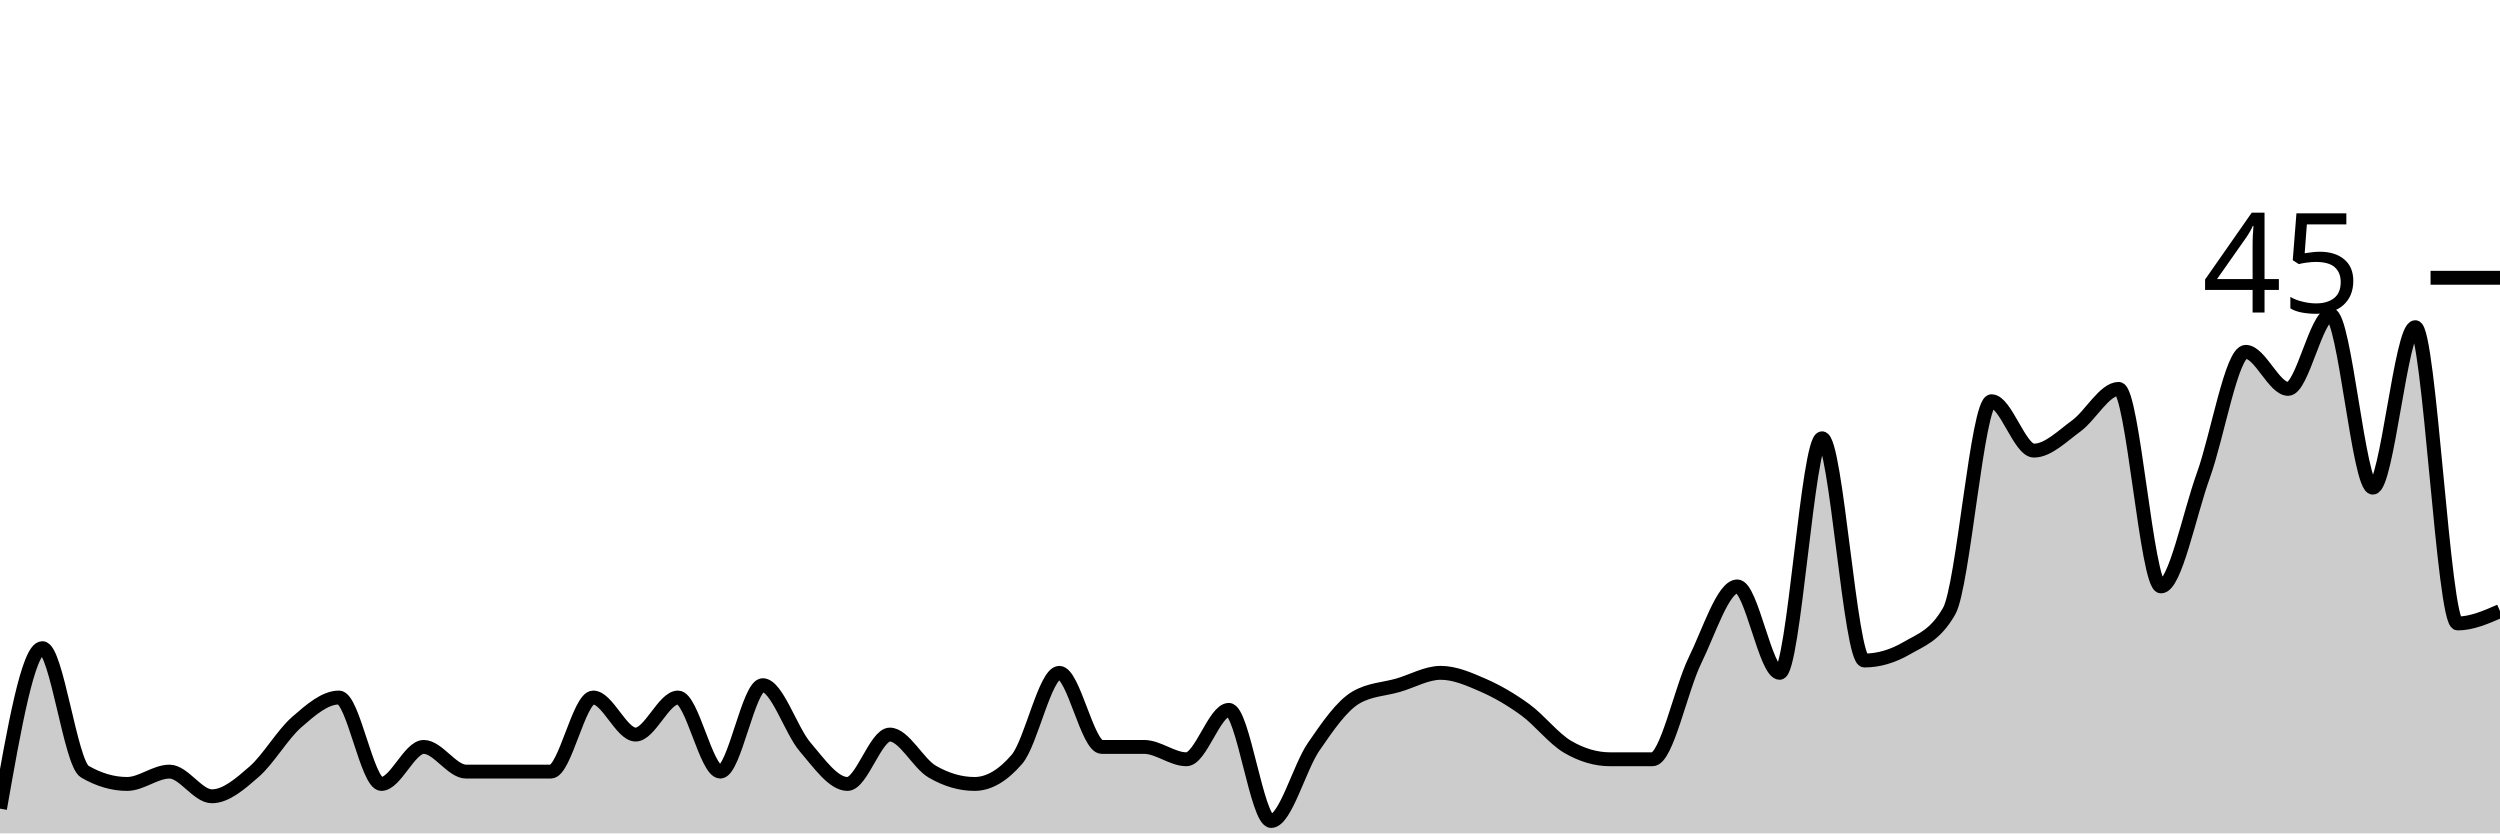
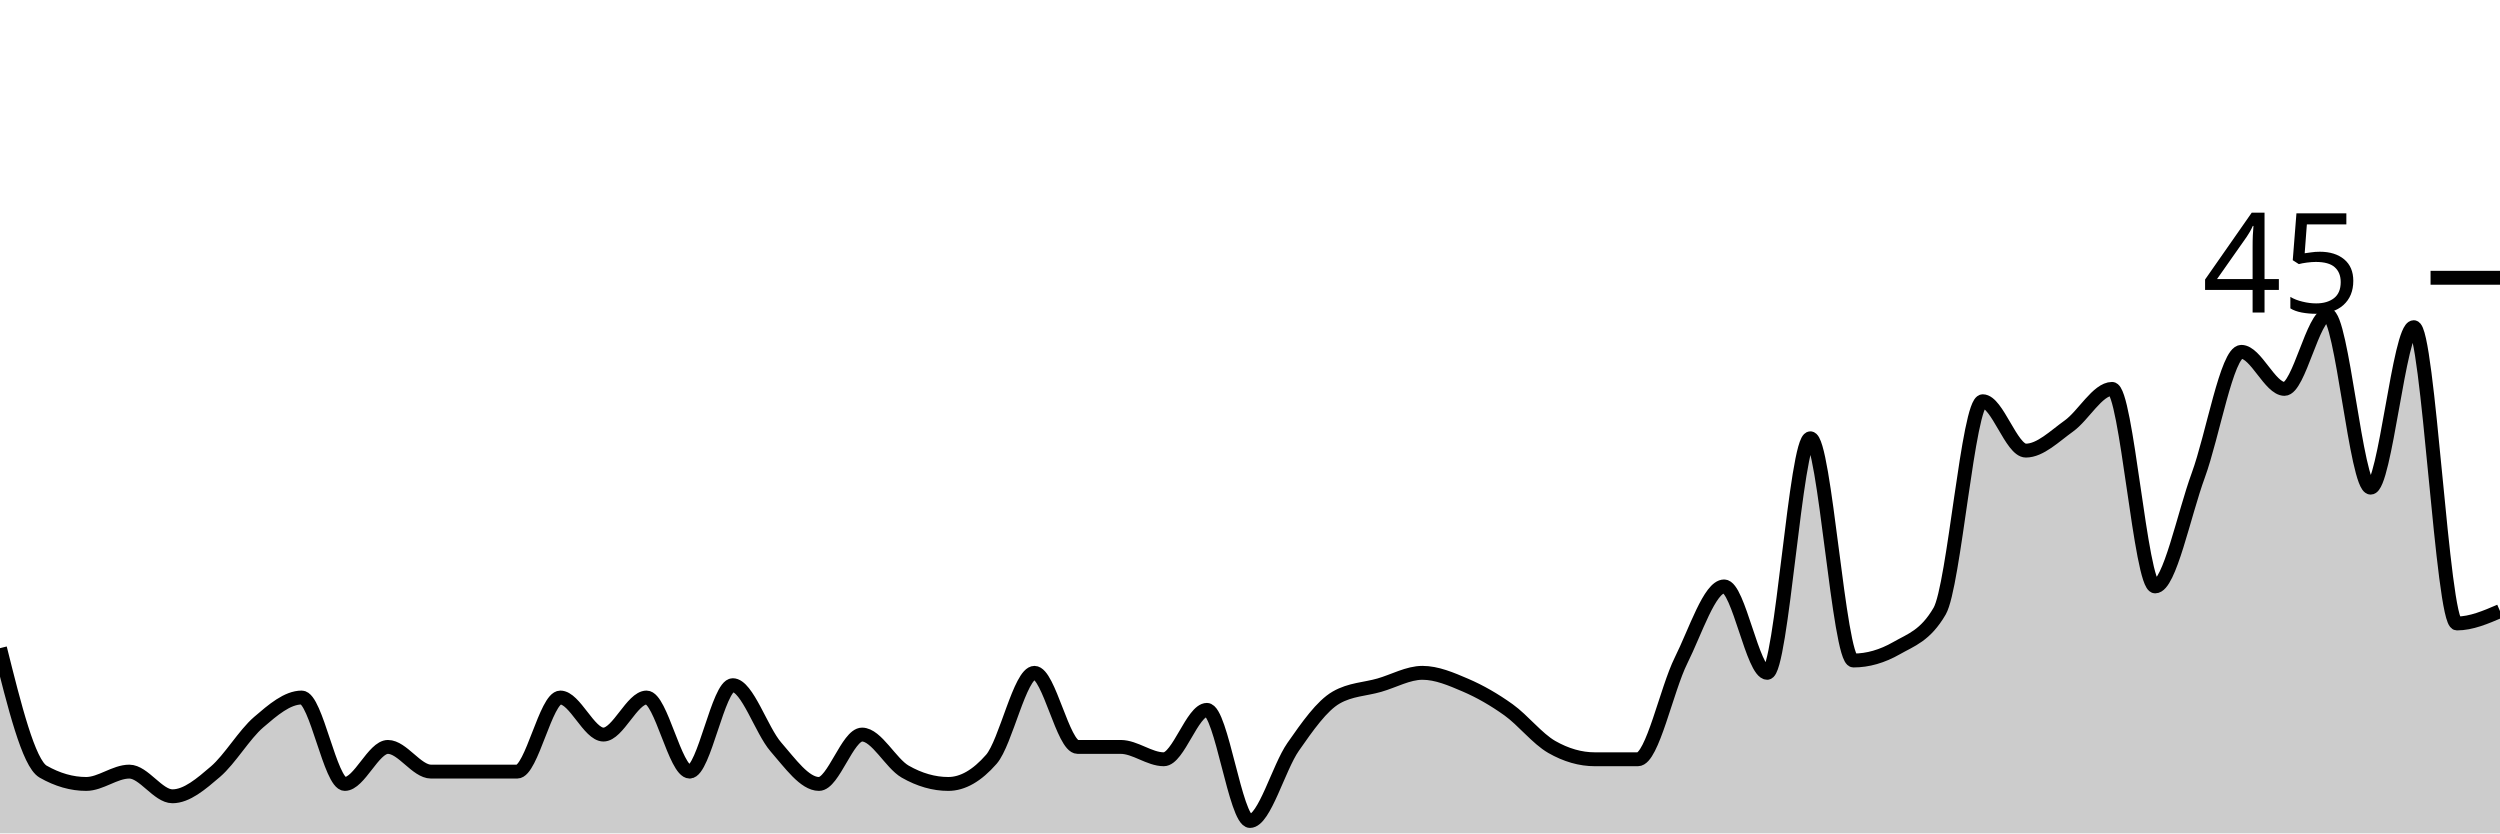
<svg xmlns="http://www.w3.org/2000/svg" viewBox="0 0 180 60">
  <g transform="translate(0,20)">
-     <path class="area" fill="rgba(0, 0, 0, 0.2)" d="M0,38.222C1.017,32.444,2.034,26.667,3.051,26.667C4.068,26.667,5.085,34.963,6.102,35.556C7.119,36.148,8.136,36.444,9.153,36.444C10.169,36.444,11.186,35.556,12.203,35.556C13.22,35.556,14.237,37.333,15.254,37.333C16.271,37.333,17.288,36.444,18.305,35.556C19.322,34.667,20.339,32.889,21.356,32C22.373,31.111,23.39,30.222,24.407,30.222C25.424,30.222,26.441,36.444,27.458,36.444C28.475,36.444,29.492,33.778,30.508,33.778C31.525,33.778,32.542,35.556,33.559,35.556C34.576,35.556,35.593,35.556,36.61,35.556C37.627,35.556,38.644,35.556,39.661,35.556C40.678,35.556,41.695,30.222,42.712,30.222C43.729,30.222,44.746,32.889,45.763,32.889C46.78,32.889,47.797,30.222,48.814,30.222C49.831,30.222,50.847,35.556,51.864,35.556C52.881,35.556,53.898,29.333,54.915,29.333C55.932,29.333,56.949,32.593,57.966,33.778C58.983,34.963,60,36.444,61.017,36.444C62.034,36.444,63.051,32.889,64.068,32.889C65.085,32.889,66.102,34.963,67.119,35.556C68.136,36.148,69.153,36.444,70.169,36.444C71.186,36.444,72.203,35.852,73.22,34.667C74.237,33.481,75.254,28.444,76.271,28.444C77.288,28.444,78.305,33.778,79.322,33.778C80.339,33.778,81.356,33.778,82.373,33.778C83.39,33.778,84.407,34.667,85.424,34.667C86.441,34.667,87.458,31.111,88.475,31.111C89.492,31.111,90.508,39.111,91.525,39.111C92.542,39.111,93.559,35.259,94.576,33.778C95.593,32.296,96.61,30.815,97.627,30.222C98.644,29.63,99.661,29.63,100.678,29.333C101.695,29.037,102.712,28.444,103.729,28.444C104.746,28.444,105.763,28.889,106.78,29.333C107.797,29.778,108.814,30.37,109.831,31.111C110.847,31.852,111.864,33.185,112.881,33.778C113.898,34.37,114.915,34.667,115.932,34.667C116.949,34.667,117.966,34.667,118.983,34.667C120,34.667,121.017,29.63,122.034,27.556C123.051,25.481,124.068,22.222,125.085,22.222C126.102,22.222,127.119,28.444,128.136,28.444C129.153,28.444,130.169,11.556,131.186,11.556C132.203,11.556,133.22,27.556,134.237,27.556C135.254,27.556,136.271,27.259,137.288,26.667C138.305,26.074,139.322,25.778,140.339,24C141.356,22.222,142.373,8.889,143.39,8.889C144.407,8.889,145.424,12.444,146.441,12.444C147.458,12.444,148.475,11.407,149.492,10.667C150.508,9.926,151.525,8,152.542,8C153.559,8,154.576,22.222,155.593,22.222C156.61,22.222,157.627,17.037,158.644,14.222C159.661,11.407,160.678,5.333,161.695,5.333C162.712,5.333,163.729,8,164.746,8C165.763,8,166.78,2.667,167.797,2.667C168.814,2.667,169.831,15.111,170.847,15.111C171.864,15.111,172.881,3.556,173.898,3.556C174.915,3.556,175.932,24.889,176.949,24.889C177.966,24.889,178.983,24.444,180,24L180,40C178.983,40,177.966,40,176.949,40C175.932,40,174.915,40,173.898,40C172.881,40,171.864,40,170.847,40C169.831,40,168.814,40,167.797,40C166.78,40,165.763,40,164.746,40C163.729,40,162.712,40,161.695,40C160.678,40,159.661,40,158.644,40C157.627,40,156.61,40,155.593,40C154.576,40,153.559,40,152.542,40C151.525,40,150.508,40,149.492,40C148.475,40,147.458,40,146.441,40C145.424,40,144.407,40,143.39,40C142.373,40,141.356,40,140.339,40C139.322,40,138.305,40,137.288,40C136.271,40,135.254,40,134.237,40C133.22,40,132.203,40,131.186,40C130.169,40,129.153,40,128.136,40C127.119,40,126.102,40,125.085,40C124.068,40,123.051,40,122.034,40C121.017,40,120,40,118.983,40C117.966,40,116.949,40,115.932,40C114.915,40,113.898,40,112.881,40C111.864,40,110.847,40,109.831,40C108.814,40,107.797,40,106.78,40C105.763,40,104.746,40,103.729,40C102.712,40,101.695,40,100.678,40C99.661,40,98.644,40,97.627,40C96.61,40,95.593,40,94.576,40C93.559,40,92.542,40,91.525,40C90.508,40,89.492,40,88.475,40C87.458,40,86.441,40,85.424,40C84.407,40,83.39,40,82.373,40C81.356,40,80.339,40,79.322,40C78.305,40,77.288,40,76.271,40C75.254,40,74.237,40,73.22,40C72.203,40,71.186,40,70.169,40C69.153,40,68.136,40,67.119,40C66.102,40,65.085,40,64.068,40C63.051,40,62.034,40,61.017,40C60,40,58.983,40,57.966,40C56.949,40,55.932,40,54.915,40C53.898,40,52.881,40,51.864,40C50.847,40,49.831,40,48.814,40C47.797,40,46.78,40,45.763,40C44.746,40,43.729,40,42.712,40C41.695,40,40.678,40,39.661,40C38.644,40,37.627,40,36.61,40C35.593,40,34.576,40,33.559,40C32.542,40,31.525,40,30.508,40C29.492,40,28.475,40,27.458,40C26.441,40,25.424,40,24.407,40C23.39,40,22.373,40,21.356,40C20.339,40,19.322,40,18.305,40C17.288,40,16.271,40,15.254,40C14.237,40,13.22,40,12.203,40C11.186,40,10.169,40,9.153,40C8.136,40,7.119,40,6.102,40C5.085,40,4.068,40,3.051,40C2.034,40,1.017,40,0,40Z" />
-     <path class="line" stroke="black" fill="none" d="M0,38.222C1.017,32.444,2.034,26.667,3.051,26.667C4.068,26.667,5.085,34.963,6.102,35.556C7.119,36.148,8.136,36.444,9.153,36.444C10.169,36.444,11.186,35.556,12.203,35.556C13.22,35.556,14.237,37.333,15.254,37.333C16.271,37.333,17.288,36.444,18.305,35.556C19.322,34.667,20.339,32.889,21.356,32C22.373,31.111,23.39,30.222,24.407,30.222C25.424,30.222,26.441,36.444,27.458,36.444C28.475,36.444,29.492,33.778,30.508,33.778C31.525,33.778,32.542,35.556,33.559,35.556C34.576,35.556,35.593,35.556,36.61,35.556C37.627,35.556,38.644,35.556,39.661,35.556C40.678,35.556,41.695,30.222,42.712,30.222C43.729,30.222,44.746,32.889,45.763,32.889C46.78,32.889,47.797,30.222,48.814,30.222C49.831,30.222,50.847,35.556,51.864,35.556C52.881,35.556,53.898,29.333,54.915,29.333C55.932,29.333,56.949,32.593,57.966,33.778C58.983,34.963,60,36.444,61.017,36.444C62.034,36.444,63.051,32.889,64.068,32.889C65.085,32.889,66.102,34.963,67.119,35.556C68.136,36.148,69.153,36.444,70.169,36.444C71.186,36.444,72.203,35.852,73.22,34.667C74.237,33.481,75.254,28.444,76.271,28.444C77.288,28.444,78.305,33.778,79.322,33.778C80.339,33.778,81.356,33.778,82.373,33.778C83.39,33.778,84.407,34.667,85.424,34.667C86.441,34.667,87.458,31.111,88.475,31.111C89.492,31.111,90.508,39.111,91.525,39.111C92.542,39.111,93.559,35.259,94.576,33.778C95.593,32.296,96.61,30.815,97.627,30.222C98.644,29.63,99.661,29.63,100.678,29.333C101.695,29.037,102.712,28.444,103.729,28.444C104.746,28.444,105.763,28.889,106.78,29.333C107.797,29.778,108.814,30.37,109.831,31.111C110.847,31.852,111.864,33.185,112.881,33.778C113.898,34.37,114.915,34.667,115.932,34.667C116.949,34.667,117.966,34.667,118.983,34.667C120,34.667,121.017,29.63,122.034,27.556C123.051,25.481,124.068,22.222,125.085,22.222C126.102,22.222,127.119,28.444,128.136,28.444C129.153,28.444,130.169,11.556,131.186,11.556C132.203,11.556,133.22,27.556,134.237,27.556C135.254,27.556,136.271,27.259,137.288,26.667C138.305,26.074,139.322,25.778,140.339,24C141.356,22.222,142.373,8.889,143.39,8.889C144.407,8.889,145.424,12.444,146.441,12.444C147.458,12.444,148.475,11.407,149.492,10.667C150.508,9.926,151.525,8,152.542,8C153.559,8,154.576,22.222,155.593,22.222C156.61,22.222,157.627,17.037,158.644,14.222C159.661,11.407,160.678,5.333,161.695,5.333C162.712,5.333,163.729,8,164.746,8C165.763,8,166.78,2.667,167.797,2.667C168.814,2.667,169.831,15.111,170.847,15.111C171.864,15.111,172.881,3.556,173.898,3.556C174.915,3.556,175.932,24.889,176.949,24.889C177.966,24.889,178.983,24.444,180,24" />
+     <path class="area" fill="rgba(0, 0, 0, 0.2)" d="M0,26.667C1.034,30.815,2.069,34.963,3.103,35.556C4.138,36.148,5.172,36.444,6.207,36.444C7.241,36.444,8.276,35.556,9.31,35.556C10.345,35.556,11.379,37.333,12.414,37.333C13.448,37.333,14.483,36.444,15.517,35.556C16.552,34.667,17.586,32.889,18.621,32C19.655,31.111,20.69,30.222,21.724,30.222C22.759,30.222,23.793,36.444,24.828,36.444C25.862,36.444,26.897,33.778,27.931,33.778C28.966,33.778,30,35.556,31.034,35.556C32.069,35.556,33.103,35.556,34.138,35.556C35.172,35.556,36.207,35.556,37.241,35.556C38.276,35.556,39.31,30.222,40.345,30.222C41.379,30.222,42.414,32.889,43.448,32.889C44.483,32.889,45.517,30.222,46.552,30.222C47.586,30.222,48.621,35.556,49.655,35.556C50.69,35.556,51.724,29.333,52.759,29.333C53.793,29.333,54.828,32.593,55.862,33.778C56.897,34.963,57.931,36.444,58.966,36.444C60,36.444,61.034,32.889,62.069,32.889C63.103,32.889,64.138,34.963,65.172,35.556C66.207,36.148,67.241,36.444,68.276,36.444C69.31,36.444,70.345,35.852,71.379,34.667C72.414,33.481,73.448,28.444,74.483,28.444C75.517,28.444,76.552,33.778,77.586,33.778C78.621,33.778,79.655,33.778,80.69,33.778C81.724,33.778,82.759,34.667,83.793,34.667C84.828,34.667,85.862,31.111,86.897,31.111C87.931,31.111,88.966,39.111,90,39.111C91.034,39.111,92.069,35.259,93.103,33.778C94.138,32.296,95.172,30.815,96.207,30.222C97.241,29.63,98.276,29.63,99.31,29.333C100.345,29.037,101.379,28.444,102.414,28.444C103.448,28.444,104.483,28.889,105.517,29.333C106.552,29.778,107.586,30.37,108.621,31.111C109.655,31.852,110.69,33.185,111.724,33.778C112.759,34.37,113.793,34.667,114.828,34.667C115.862,34.667,116.897,34.667,117.931,34.667C118.966,34.667,120,29.63,121.034,27.556C122.069,25.481,123.103,22.222,124.138,22.222C125.172,22.222,126.207,28.444,127.241,28.444C128.276,28.444,129.31,11.556,130.345,11.556C131.379,11.556,132.414,27.556,133.448,27.556C134.483,27.556,135.517,27.259,136.552,26.667C137.586,26.074,138.621,25.778,139.655,24C140.69,22.222,141.724,8.889,142.759,8.889C143.793,8.889,144.828,12.444,145.862,12.444C146.897,12.444,147.931,11.407,148.966,10.667C150,9.926,151.034,8,152.069,8C153.103,8,154.138,22.222,155.172,22.222C156.207,22.222,157.241,17.037,158.276,14.222C159.31,11.407,160.345,5.333,161.379,5.333C162.414,5.333,163.448,8,164.483,8C165.517,8,166.552,2.667,167.586,2.667C168.621,2.667,169.655,15.111,170.69,15.111C171.724,15.111,172.759,3.556,173.793,3.556C174.828,3.556,175.862,24.889,176.897,24.889C177.931,24.889,178.966,24.444,180,24L180,40C178.966,40,177.931,40,176.897,40C175.862,40,174.828,40,173.793,40C172.759,40,171.724,40,170.69,40C169.655,40,168.621,40,167.586,40C166.552,40,165.517,40,164.483,40C163.448,40,162.414,40,161.379,40C160.345,40,159.31,40,158.276,40C157.241,40,156.207,40,155.172,40C154.138,40,153.103,40,152.069,40C151.034,40,150,40,148.966,40C147.931,40,146.897,40,145.862,40C144.828,40,143.793,40,142.759,40C141.724,40,140.69,40,139.655,40C138.621,40,137.586,40,136.552,40C135.517,40,134.483,40,133.448,40C132.414,40,131.379,40,130.345,40C129.31,40,128.276,40,127.241,40C126.207,40,125.172,40,124.138,40C123.103,40,122.069,40,121.034,40C120,40,118.966,40,117.931,40C116.897,40,115.862,40,114.828,40C113.793,40,112.759,40,111.724,40C110.69,40,109.655,40,108.621,40C107.586,40,106.552,40,105.517,40C104.483,40,103.448,40,102.414,40C101.379,40,100.345,40,99.31,40C98.276,40,97.241,40,96.207,40C95.172,40,94.138,40,93.103,40C92.069,40,91.034,40,90,40C88.966,40,87.931,40,86.897,40C85.862,40,84.828,40,83.793,40C82.759,40,81.724,40,80.69,40C79.655,40,78.621,40,77.586,40C76.552,40,75.517,40,74.483,40C73.448,40,72.414,40,71.379,40C70.345,40,69.31,40,68.276,40C67.241,40,66.207,40,65.172,40C64.138,40,63.103,40,62.069,40C61.034,40,60,40,58.966,40C57.931,40,56.897,40,55.862,40C54.828,40,53.793,40,52.759,40C51.724,40,50.69,40,49.655,40C48.621,40,47.586,40,46.552,40C45.517,40,44.483,40,43.448,40C42.414,40,41.379,40,40.345,40C39.31,40,38.276,40,37.241,40C36.207,40,35.172,40,34.138,40C33.103,40,32.069,40,31.034,40C30,40,28.966,40,27.931,40C26.897,40,25.862,40,24.828,40C23.793,40,22.759,40,21.724,40C20.69,40,19.655,40,18.621,40C17.586,40,16.552,40,15.517,40C14.483,40,13.448,40,12.414,40C11.379,40,10.345,40,9.31,40C8.276,40,7.241,40,6.207,40C5.172,40,4.138,40,3.103,40C2.069,40,1.034,40,0,40Z" />
+     <path class="line" stroke="black" fill="none" d="M0,26.667C1.034,30.815,2.069,34.963,3.103,35.556C4.138,36.148,5.172,36.444,6.207,36.444C7.241,36.444,8.276,35.556,9.31,35.556C10.345,35.556,11.379,37.333,12.414,37.333C13.448,37.333,14.483,36.444,15.517,35.556C16.552,34.667,17.586,32.889,18.621,32C19.655,31.111,20.69,30.222,21.724,30.222C22.759,30.222,23.793,36.444,24.828,36.444C25.862,36.444,26.897,33.778,27.931,33.778C28.966,33.778,30,35.556,31.034,35.556C32.069,35.556,33.103,35.556,34.138,35.556C35.172,35.556,36.207,35.556,37.241,35.556C38.276,35.556,39.31,30.222,40.345,30.222C41.379,30.222,42.414,32.889,43.448,32.889C44.483,32.889,45.517,30.222,46.552,30.222C47.586,30.222,48.621,35.556,49.655,35.556C50.69,35.556,51.724,29.333,52.759,29.333C53.793,29.333,54.828,32.593,55.862,33.778C56.897,34.963,57.931,36.444,58.966,36.444C60,36.444,61.034,32.889,62.069,32.889C63.103,32.889,64.138,34.963,65.172,35.556C66.207,36.148,67.241,36.444,68.276,36.444C69.31,36.444,70.345,35.852,71.379,34.667C72.414,33.481,73.448,28.444,74.483,28.444C75.517,28.444,76.552,33.778,77.586,33.778C78.621,33.778,79.655,33.778,80.69,33.778C81.724,33.778,82.759,34.667,83.793,34.667C84.828,34.667,85.862,31.111,86.897,31.111C87.931,31.111,88.966,39.111,90,39.111C91.034,39.111,92.069,35.259,93.103,33.778C94.138,32.296,95.172,30.815,96.207,30.222C97.241,29.63,98.276,29.63,99.31,29.333C100.345,29.037,101.379,28.444,102.414,28.444C103.448,28.444,104.483,28.889,105.517,29.333C106.552,29.778,107.586,30.37,108.621,31.111C109.655,31.852,110.69,33.185,111.724,33.778C112.759,34.37,113.793,34.667,114.828,34.667C115.862,34.667,116.897,34.667,117.931,34.667C118.966,34.667,120,29.63,121.034,27.556C122.069,25.481,123.103,22.222,124.138,22.222C125.172,22.222,126.207,28.444,127.241,28.444C128.276,28.444,129.31,11.556,130.345,11.556C131.379,11.556,132.414,27.556,133.448,27.556C134.483,27.556,135.517,27.259,136.552,26.667C137.586,26.074,138.621,25.778,139.655,24C140.69,22.222,141.724,8.889,142.759,8.889C143.793,8.889,144.828,12.444,145.862,12.444C146.897,12.444,147.931,11.407,148.966,10.667C150,9.926,151.034,8,152.069,8C153.103,8,154.138,22.222,155.172,22.222C156.207,22.222,157.241,17.037,158.276,14.222C159.31,11.407,160.345,5.333,161.379,5.333C162.414,5.333,163.448,8,164.483,8C165.517,8,166.552,2.667,167.586,2.667C168.621,2.667,169.655,15.111,170.69,15.111C171.724,15.111,172.759,3.556,173.793,3.556C174.828,3.556,175.862,24.889,176.897,24.889C177.931,24.889,178.966,24.444,180,24" />
    <path class="axis-ceiling" stroke-width="1" stroke="black" fill="none" d="M175,0L180,0" />
    <text class="axis-ceiling-label" font-family="sans-serif" text-anchor="end" font-size="10px" x="170" y="2.5">45</text>
  </g>
</svg>
